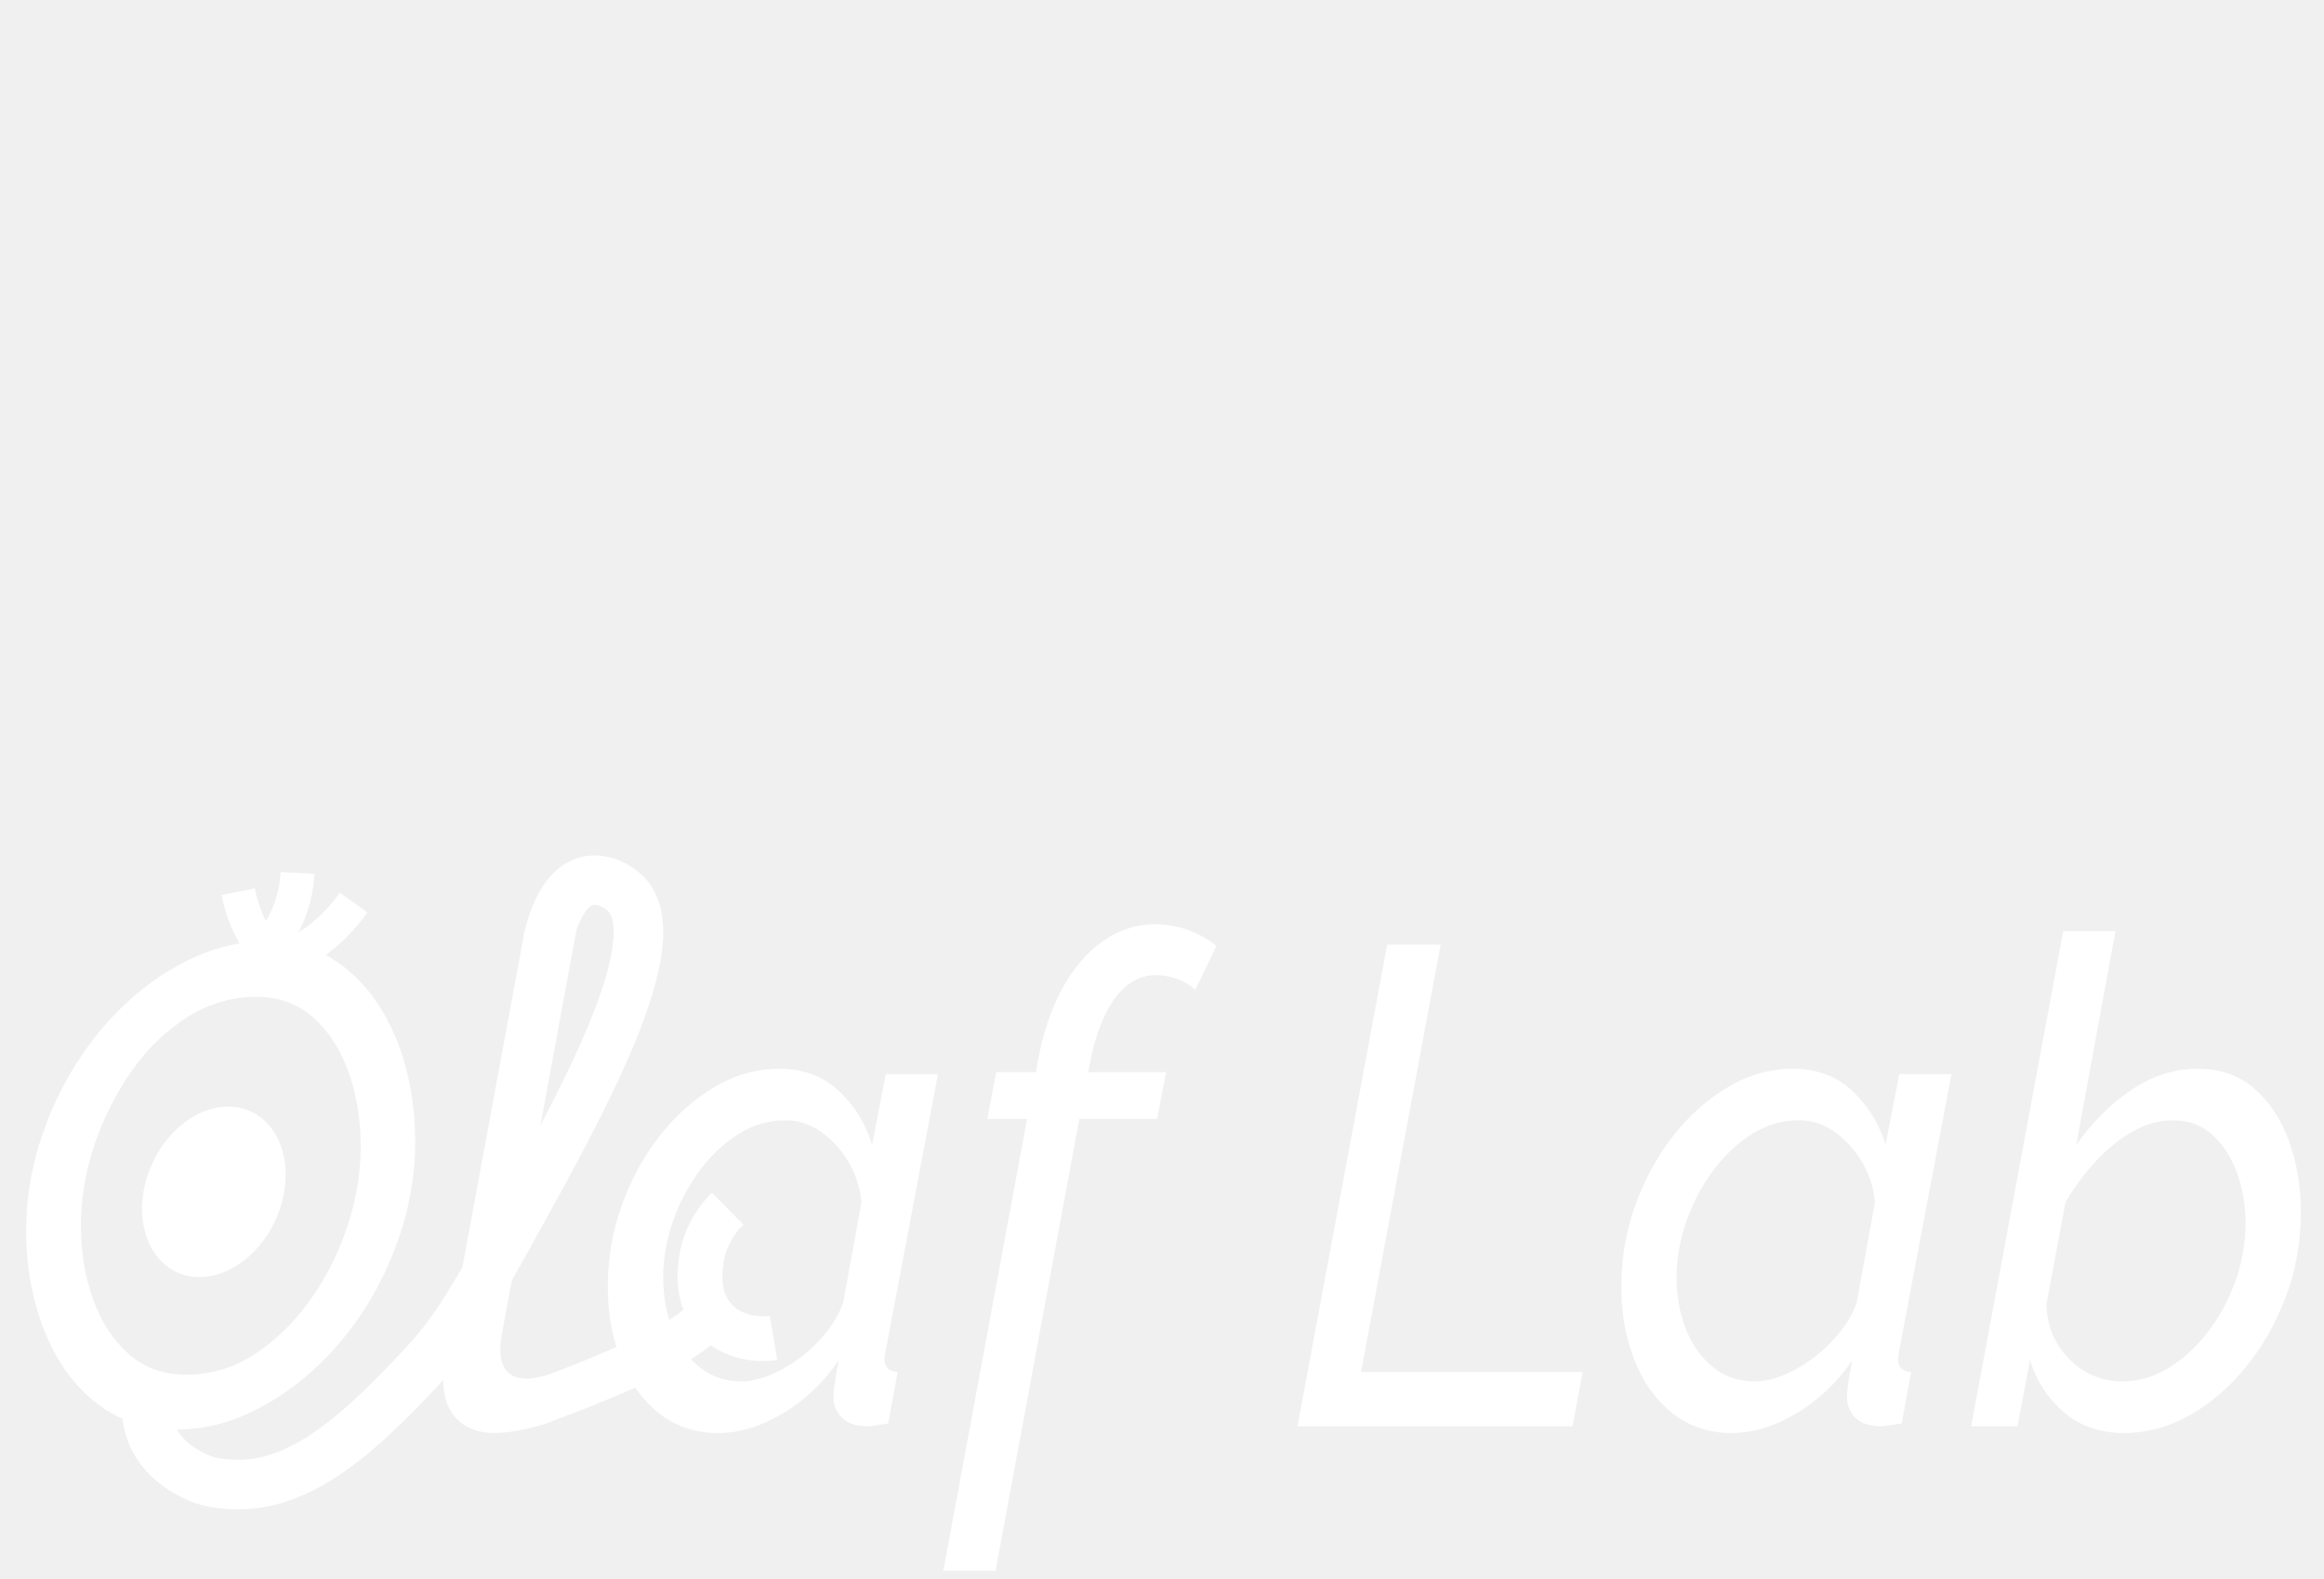
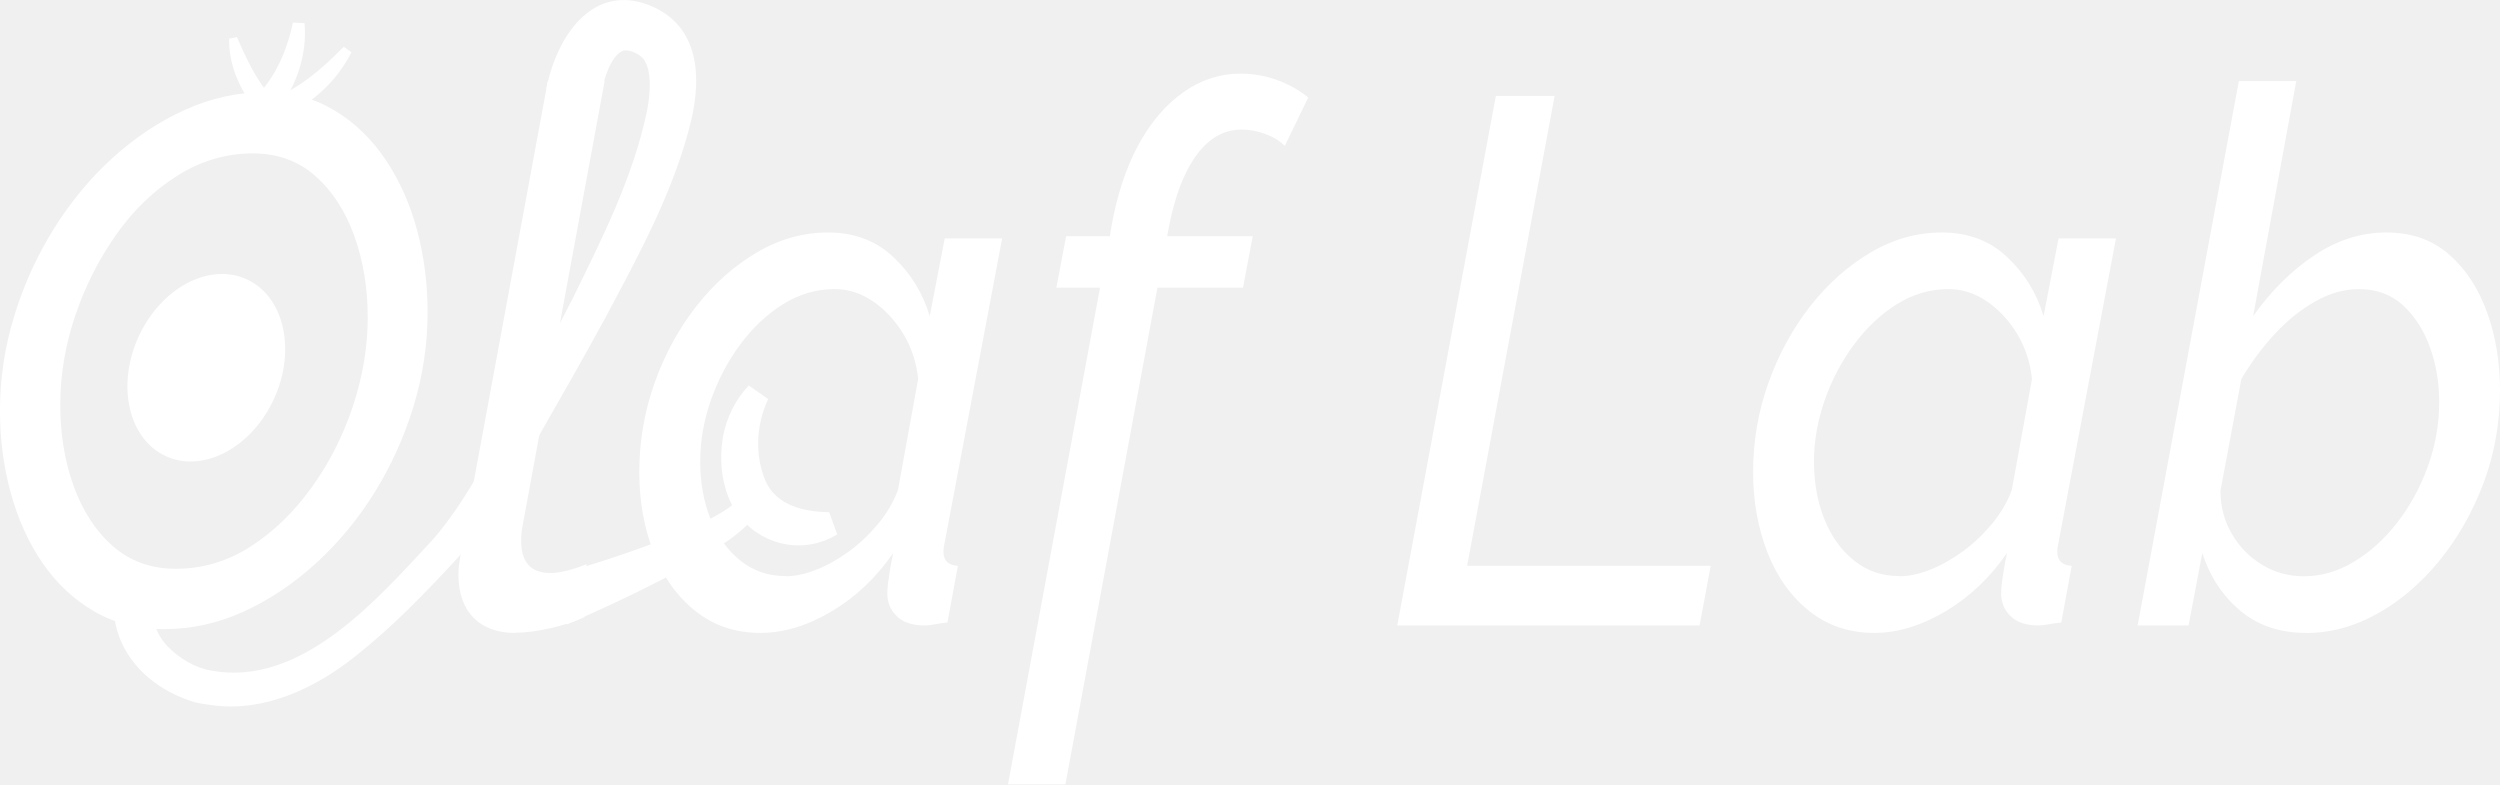
- <svg xmlns="http://www.w3.org/2000/svg" id="Layer_1" data-name="Layer 1" viewBox="0 0 342.49 232.64">
+ <svg xmlns="http://www.w3.org/2000/svg" id="Layer_1" data-name="Layer 1" viewBox="0 0 699.3 219.38">
  <defs>
    <style>
      .cls-1 {
-         stroke-width: 7.3px;
-       }
- 
-       .cls-1, .cls-2, .cls-3 {
-         fill: none;
-         stroke: #fff;
-         stroke-miterlimit: 10;
-       }
- 
-       .cls-4 {
        fill: #fff;
-       }
- 
-       .cls-2 {
-         stroke-width: 5px;
-       }
- 
-       .cls-3 {
-         stroke-width: 6.6px;
      }
    </style>
  </defs>
  <g>
-     <path class="cls-4" d="m25.83,210.74c-3.5,0-6.62-.8-9.37-2.4-2.74-1.6-5.05-3.77-6.92-6.5-1.87-2.73-3.28-5.87-4.25-9.4-.96-3.53-1.44-7.2-1.44-11,0-4.33.64-8.58,1.93-12.75,1.28-4.17,3.05-8.05,5.3-11.65,2.25-3.6,4.87-6.77,7.88-9.5,3.01-2.73,6.24-4.88,9.72-6.45,3.47-1.57,7.05-2.35,10.72-2.35s6.61.82,9.32,2.45c2.71,1.63,5,3.85,6.87,6.65,1.87,2.8,3.27,5.95,4.2,9.45.93,3.5,1.4,7.15,1.4,10.95,0,4.27-.63,8.47-1.88,12.6-1.26,4.13-3.01,8-5.25,11.6-2.25,3.6-4.87,6.77-7.88,9.5-3.01,2.73-6.23,4.88-9.67,6.45-3.44,1.57-7,2.35-10.68,2.35Zm1.58-8.1c3.62,0,6.97-1,10.07-3,3.09-2,5.82-4.65,8.19-7.95s4.2-6.93,5.52-10.9c1.31-3.96,1.97-7.92,1.97-11.85s-.6-7.57-1.79-10.9c-1.2-3.33-2.93-6.02-5.21-8.05-2.28-2.03-5.08-3.05-8.4-3.05-3.56,0-6.92.98-10.07,2.95-3.15,1.97-5.9,4.6-8.23,7.9-2.33,3.3-4.17,6.93-5.52,10.9-1.34,3.97-2.01,7.95-2.01,11.95s.6,7.57,1.79,10.9c1.2,3.33,2.95,6.02,5.25,8.05,2.31,2.03,5.12,3.05,8.45,3.05Z" />
-     <path class="cls-4" d="m72.93,211.24c-2.39,0-4.26-.69-5.6-2.06-1.34-1.37-2.01-3.3-2.01-5.77,0-.53.04-1.07.13-1.61.09-.54.16-1.07.22-1.61l11.64-62.96h7.62l-11.03,59.77c-.06.33-.1.65-.13.95-.03.3-.04.62-.04.95,0,2.88,1.31,4.32,3.94,4.32.64,0,1.41-.12,2.32-.35.9-.23,1.74-.52,2.5-.85l-.26,7.1c-1.28.6-2.82,1.1-4.6,1.5-1.78.4-3.34.6-4.68.6Z" />
-     <path class="cls-4" d="m105.85,211.24c-3.39,0-6.3-.98-8.75-2.93-2.45-1.95-4.32-4.57-5.6-7.84-1.28-3.28-1.93-6.87-1.93-10.77,0-4.17.69-8.17,2.06-12.01,1.37-3.84,3.24-7.26,5.6-10.27,2.36-3.01,5.06-5.41,8.1-7.2,3.03-1.79,6.22-2.68,9.54-2.68,3.5,0,6.42,1.09,8.75,3.28,2.33,2.18,3.97,4.83,4.9,7.94l2.01-10.42h7.7l-7.7,40.75c-.06.26-.1.49-.13.69-.03.2-.04.39-.04.59,0,1.18.64,1.8,1.93,1.87l-1.4,7.6c-.64.07-1.21.15-1.71.25-.5.1-.95.15-1.36.15-1.63,0-2.88-.41-3.72-1.24-.85-.82-1.27-1.84-1.27-3.05,0-.38.03-.83.09-1.33.06-.51.15-1.11.26-1.81.12-.7.26-1.46.44-2.29-2.28,3.31-5.03,5.92-8.27,7.84-3.24,1.92-6.41,2.88-9.5,2.88Zm3.33-7.6c1.28,0,2.67-.3,4.16-.89,1.49-.59,2.95-1.42,4.38-2.47,1.43-1.05,2.73-2.29,3.9-3.7,1.17-1.42,2.04-2.91,2.63-4.5l2.71-14.89c-.23-2.24-.91-4.26-2.01-6.08-1.11-1.81-2.47-3.26-4.07-4.35-1.61-1.09-3.31-1.63-5.12-1.63-2.45,0-4.76.68-6.92,2.03-2.16,1.35-4.07,3.15-5.73,5.39-1.66,2.24-2.98,4.73-3.94,7.47-.96,2.74-1.44,5.49-1.44,8.26s.47,5.41,1.4,7.72c.93,2.31,2.26,4.16,3.98,5.54,1.72,1.39,3.75,2.08,6.08,2.08Z" />
-     <path class="cls-4" d="m151.37,164.94h-5.87l1.31-6.9h5.87l.17-1.1c.76-4.33,1.97-8.03,3.63-11.1,1.66-3.07,3.68-5.43,6.04-7.1,2.36-1.67,4.92-2.5,7.66-2.5,1.69,0,3.33.28,4.9.85s2.98,1.35,4.2,2.35l-3.15,6.5c-.64-.67-1.5-1.2-2.58-1.6-1.08-.4-2.15-.6-3.2-.6-2.34,0-4.33,1.12-6,3.35-1.66,2.23-2.9,5.42-3.72,9.55l-.26,1.4h11.47l-1.31,6.9h-11.47l-12.34,66.6h-7.7l12.34-66.6Z" />
-     <path class="cls-4" d="m204.43,139.24h7.88l-11.73,63h32.66l-1.49,8h-40.54l13.22-71Z" />
-     <path class="cls-4" d="m255.21,211.24c-3.39,0-6.3-.98-8.75-2.93-2.45-1.95-4.32-4.57-5.6-7.84-1.28-3.28-1.93-6.87-1.93-10.77,0-4.17.68-8.17,2.06-12.01,1.37-3.84,3.24-7.26,5.6-10.27,2.36-3.01,5.06-5.41,8.1-7.2,3.03-1.79,6.22-2.68,9.54-2.68,3.5,0,6.42,1.09,8.75,3.28,2.33,2.18,3.97,4.83,4.9,7.94l2.01-10.42h7.7l-7.7,40.75c-.06.26-.1.49-.13.69-.03.2-.04.39-.04.59,0,1.18.64,1.8,1.93,1.87l-1.4,7.6c-.64.07-1.21.15-1.71.25-.5.1-.95.15-1.36.15-1.63,0-2.88-.41-3.72-1.24-.85-.82-1.27-1.84-1.27-3.05,0-.38.03-.83.09-1.33.06-.51.14-1.11.26-1.81.12-.7.26-1.46.44-2.29-2.28,3.31-5.03,5.92-8.27,7.84-3.24,1.92-6.41,2.88-9.5,2.88Zm3.33-7.6c1.28,0,2.67-.3,4.16-.89,1.49-.59,2.95-1.42,4.38-2.47,1.43-1.05,2.73-2.29,3.9-3.7,1.17-1.42,2.04-2.91,2.63-4.5l2.71-14.89c-.23-2.24-.91-4.26-2.01-6.08-1.11-1.81-2.47-3.26-4.07-4.35-1.61-1.09-3.31-1.63-5.12-1.63-2.45,0-4.76.68-6.92,2.03-2.16,1.35-4.07,3.15-5.73,5.39-1.66,2.24-2.98,4.73-3.94,7.47s-1.45,5.49-1.45,8.26.47,5.41,1.4,7.72c.93,2.31,2.26,4.16,3.98,5.54,1.72,1.39,3.75,2.08,6.08,2.08Z" />
-     <path class="cls-4" d="m313.08,211.24c-3.56,0-6.52-1.01-8.89-3.03-2.36-2.02-4.04-4.58-5.03-7.69l-1.84,9.72h-6.83l13.57-73h7.7l-5.78,31.52c2.39-3.38,5.12-6.09,8.19-8.14,3.06-2.05,6.29-3.08,9.67-3.08s6.2.99,8.45,2.98c2.25,1.99,3.94,4.58,5.08,7.79,1.14,3.21,1.71,6.67,1.71,10.37,0,4.37-.73,8.5-2.19,12.41-1.46,3.9-3.43,7.38-5.91,10.42-2.48,3.04-5.27,5.43-8.36,7.15-3.09,1.72-6.27,2.58-9.54,2.58Zm-.26-7.6c2.28,0,4.49-.64,6.65-1.93,2.16-1.29,4.1-3.03,5.82-5.25,1.72-2.21,3.09-4.72,4.11-7.52,1.02-2.8,1.53-5.69,1.53-8.66,0-2.64-.42-5.11-1.27-7.42-.85-2.31-2.06-4.17-3.63-5.59-1.58-1.42-3.53-2.13-5.87-2.13-1.99,0-3.96.56-5.91,1.68-1.96,1.12-3.76,2.59-5.43,4.4-1.66,1.81-3.14,3.8-4.42,5.98l-2.8,14.99c0,2.11.51,4.03,1.53,5.78,1.02,1.75,2.38,3.13,4.07,4.15,1.69,1.02,3.56,1.53,5.6,1.53Z" />
+     <path class="cls-1" d="m45.85,176c-7.3,0-13.81-1.67-19.55-5.01-5.72-3.34-10.53-7.86-14.44-13.56s-6.84-12.24-8.87-19.61c-2-7.36-3-15.02-3-22.95,0-9.03,1.34-17.9,4.03-26.6,2.67-8.7,6.36-16.79,11.06-24.3,4.69-7.51,10.16-14.12,16.44-19.82s13.02-10.18,20.28-13.45c7.24-3.28,14.71-4.9,22.36-4.9s13.79,1.71,19.44,5.11c5.65,3.4,10.43,8.03,14.33,13.87,3.9,5.84,6.82,12.41,8.76,19.71s2.92,14.92,2.92,22.84c0,8.91-1.31,17.67-3.92,26.28-2.63,8.62-6.28,16.69-10.95,24.2-4.69,7.51-10.16,14.12-16.44,19.82-6.28,5.69-13,10.18-20.17,13.45-7.18,3.28-14.6,4.9-22.28,4.9h0Zm3.3-16.9c7.55,0,14.54-2.09,21.01-6.26,6.45-4.17,12.14-9.7,17.08-16.58,4.94-6.88,8.76-14.46,11.51-22.74,2.73-8.26,4.11-16.52,4.11-24.72s-1.25-15.79-3.73-22.74c-2.5-6.95-6.11-12.56-10.87-16.79s-10.6-6.36-17.52-6.36c-7.43,0-14.44,2.04-21.01,6.15s-12.31,9.6-17.17,16.48c-4.86,6.88-8.7,14.46-11.51,22.74-2.8,8.28-4.19,16.58-4.19,24.93s1.25,15.79,3.73,22.74c2.5,6.95,6.15,12.56,10.95,16.79,4.82,4.23,10.68,6.36,17.63,6.36h-.02Z" />
+     <path class="cls-1" d="m144.1,177.04c-4.99,0-8.89-1.44-11.68-4.3s-4.19-6.88-4.19-12.04c0-1.11.08-2.23.27-3.36s.33-2.23.46-3.36l24.28-131.34h15.9l-23.01,124.68c-.13.69-.21,1.36-.27,1.98s-.08,1.29-.08,1.98c0,6.01,2.73,9.01,8.22,9.01,1.34,0,2.94-.25,4.84-.73,1.88-.48,3.63-1.08,5.22-1.77l-.54,14.81c-2.67,1.25-5.88,2.29-9.6,3.13s-6.97,1.25-9.76,1.25l-.04.04Z" />
+     <path class="cls-1" d="m212.78,177.04c-7.07,0-13.14-2.04-18.25-6.11s-9.01-9.53-11.68-16.35c-2.67-6.84-4.03-14.33-4.03-22.47,0-8.7,1.44-17.04,4.3-25.05,2.86-8.01,6.76-15.14,11.68-21.42,4.92-6.28,10.56-11.29,16.9-15.02,6.32-3.73,12.98-5.59,19.9-5.59,7.3,0,13.39,2.27,18.25,6.84,4.86,4.55,8.28,10.08,10.22,16.56l4.19-21.74h16.06l-16.06,85.01c-.13.54-.21,1.02-.27,1.44s-.08.81-.08,1.23c0,2.46,1.34,3.75,4.03,3.9l-2.92,15.85c-1.34.15-2.52.31-3.57.52s-1.98.31-2.84.31c-3.4,0-6.01-.86-7.76-2.59-1.77-1.71-2.65-3.84-2.65-6.36,0-.79.06-1.73.19-2.77.13-1.06.31-2.32.54-3.78.25-1.46.54-3.05.92-4.78-4.76,6.9-10.49,12.35-17.25,16.35-6.76,4.01-13.37,6.01-19.82,6.01h0Zm6.95-15.85c2.67,0,5.57-.63,8.68-1.86s6.15-2.96,9.14-5.15,5.69-4.78,8.14-7.72c2.44-2.96,4.26-6.07,5.49-9.39l5.65-31.06c-.48-4.67-1.9-8.89-4.19-12.68-2.32-3.78-5.15-6.8-8.49-9.07-3.36-2.27-6.9-3.4-10.68-3.4-5.11,0-9.93,1.42-14.44,4.23-4.51,2.82-8.49,6.57-11.95,11.24s-6.22,9.87-8.22,15.58-3,11.45-3,17.23.98,11.29,2.92,16.1,4.71,8.68,8.3,11.56c3.59,2.9,7.82,4.34,12.68,4.34l-.02.04Z" />
+     <path class="cls-1" d="m307.73,80.46h-12.24l2.73-14.39h12.24l.35-2.29c1.59-9.03,4.11-16.75,7.57-23.15s7.68-11.33,12.6-14.81c4.92-3.48,10.26-5.22,15.98-5.22,3.53,0,6.95.58,10.22,1.77s6.22,2.82,8.76,4.9l-6.57,13.56c-1.34-1.4-3.13-2.5-5.38-3.34-2.25-.83-4.48-1.25-6.68-1.25-4.88,0-9.03,2.34-12.52,6.99-3.46,4.65-6.05,11.31-7.76,19.92l-.54,2.92h23.93l-2.73,14.39h-23.93l-25.74,138.93h-16.06l25.74-138.93h.02Z" />
+     <path class="cls-1" d="m418.42,26.84h16.44l-24.47,131.42h68.13l-3.11,16.69h-84.57l27.58-148.11Z" />
+     <path class="cls-1" d="m524.34,177.04c-7.07,0-13.14-2.04-18.25-6.11s-9.01-9.53-11.68-16.35c-2.67-6.84-4.03-14.33-4.03-22.47,0-8.7,1.42-17.04,4.3-25.05,2.86-8.01,6.76-15.14,11.68-21.42,4.92-6.28,10.56-11.29,16.9-15.02,6.32-3.73,12.98-5.59,19.9-5.59,7.3,0,13.39,2.27,18.25,6.84,4.86,4.55,8.28,10.08,10.22,16.56l4.19-21.74h16.06l-16.06,85.01c-.13.54-.21,1.02-.27,1.44s-.08.81-.08,1.23c0,2.46,1.34,3.75,4.03,3.9l-2.92,15.85c-1.34.15-2.52.31-3.57.52s-1.98.31-2.84.31c-3.4,0-6.01-.86-7.76-2.59-1.77-1.71-2.65-3.84-2.65-6.36,0-.79.06-1.73.19-2.77.13-1.06.29-2.32.54-3.78s.54-3.05.92-4.78c-4.76,6.9-10.49,12.35-17.25,16.35s-13.37,6.01-19.82,6.01h0Zm6.95-15.85c2.67,0,5.57-.63,8.68-1.86s6.15-2.96,9.14-5.15,5.69-4.78,8.14-7.72c2.44-2.96,4.26-6.07,5.49-9.39l5.65-31.06c-.48-4.67-1.9-8.89-4.19-12.68-2.32-3.78-5.15-6.8-8.49-9.07-3.36-2.27-6.9-3.4-10.68-3.4-5.11,0-9.93,1.42-14.44,4.23s-8.49,6.57-11.95,11.24c-3.46,4.67-6.22,9.87-8.22,15.58s-3.02,11.45-3.02,17.23.98,11.29,2.92,16.1,4.71,8.68,8.3,11.56c3.59,2.9,7.82,4.34,12.68,4.34v.04Z" />
+     <path class="cls-1" d="m645.06,177.04c-7.43,0-13.6-2.11-18.54-6.32-4.92-4.21-8.43-9.55-10.49-16.04l-3.84,20.28h-14.25l28.31-152.28h16.06l-12.06,65.75c4.99-7.05,10.68-12.7,17.08-16.98,6.38-4.28,13.12-6.42,20.17-6.42s12.93,2.07,17.63,6.22c4.69,4.15,8.22,9.55,10.6,16.25,2.38,6.7,3.57,13.91,3.57,21.63,0,9.12-1.52,17.73-4.57,25.89-3.05,8.14-7.16,15.39-12.33,21.74s-10.99,11.33-17.44,14.92-13.08,5.38-19.9,5.38h0Zm-.54-15.85c4.76,0,9.37-1.34,13.87-4.03s8.55-6.32,12.14-10.95c3.59-4.61,6.45-9.85,8.57-15.69s3.19-11.87,3.19-18.07c0-5.51-.88-10.66-2.65-15.48-1.77-4.82-4.3-8.7-7.57-11.66-3.3-2.96-7.36-4.44-12.24-4.44-4.15,0-8.26,1.17-12.33,3.5-4.09,2.34-7.84,5.4-11.33,9.18-3.46,3.78-6.55,7.93-9.22,12.47l-5.84,31.27c0,4.4,1.06,8.41,3.19,12.06,2.13,3.65,4.96,6.53,8.49,8.66,3.53,2.13,7.43,3.19,11.68,3.19l.04-.02Z" />
  </g>
-   <path class="cls-2" d="m16.05,156.89c2-3.15,7.18-10.27,16.67-14.03,3.05-1.21,6.42-.26,10.73-2.31,4.2-2,6.95-5.1,8.66-7.5" />
-   <path class="cls-2" d="m56.88,163.99c-.85-9.82-4.22-14.4-7.26-16.76-3.4-2.64-7.02-2.97-10.47-7.05-2.55-3.01-3.58-6.37-4.05-8.73" />
-   <path class="cls-2" d="m37.22,141.81c1.09-.89,2.43-2.18,3.63-3.98,2.42-3.63,2.9-7.26,3-9.15" />
-   <path class="cls-1" d="m21.72,206.19c-.99,8.47,7.13,11.78,9.34,12.24,10.97,2.26,19.99-4.86,31.79-17.7,4.46-4.85,7.38-10.06,13.04-20.29,9.8-17.7,23.1-41.71,16.37-48.65-1.23-1.26-3.53-2.39-5.62-1.94-4.44.94-5.83,8.47-5.92,9.01" />
-   <path class="cls-3" d="m78.73,206.94c13.64-4.99,22.5-9.25,25.15-12.35" />
-   <path class="cls-3" d="m107.23,178.16c-.92.91-3.21,3.42-3.84,7.33-.24,1.54-.94,5.94,2.14,9.14,3.21,3.32,7.93,2.68,8.46,2.59" />
-   <ellipse class="cls-4" cx="31.51" cy="175.69" rx="13.04" ry="9.99" transform="translate(-141.44 131.56) rotate(-65.52)" />
+   <path class="cls-1" d="m19.9,62.25c7.5-12.58,18.74-22.96,32.04-29.15.7-.3,2.1-.9,2.8-1.2,4.32-1.98,9.2-2,13.65-2.48,11.31-1.1,19.85-8.36,27.77-16.33,0,0,2.15,1.53,2.15,1.53-5.43,10.85-16.83,19.41-29.2,20.7-5.29.63-9.22.59-13.34,2.73-12.88,5.6-23.77,15.3-31.65,26.87,0,0-4.22-2.68-4.22-2.68h0Z" />
+   <path class="cls-1" d="m108.13,78.69c-1.57-13.03-5.36-27.66-17.32-34.8-2.8-1.75-6.09-3.16-9.39-5.05-9.89-5.51-17.56-16.63-17.32-28.03,0,0,2.18-.43,2.18-.43,4.01,9.3,8.66,18.66,18,23.44,2.93,1.66,6.27,3.04,9.59,5.04,6.72,3.89,11.81,10.5,14.67,17.61,2.9,7.06,4.1,14.48,4.57,21.8,0,0-4.98.43-4.98.43h0Z" />
+   <path class="cls-1" d="m68.15,31.85c2.8-4.17,6.24-7.31,8.66-11.67,2.48-4.28,4.1-8.98,5.13-13.87,0,0,3.25.17,3.25.17.74,8.46-2.05,17.15-7.23,23.86-1.79,2.25-3.99,4.2-6.64,5.38l-3.16-3.87h0Z" />
+   <path class="cls-1" d="m42.81,167.15c-.75,5.12.48,9.88,4.09,13.68,3.1,3.18,7.57,5.99,12.07,6.72,25.36,4.82,46.8-20.13,62.51-37.08,8.19-9.65,14.17-21.05,20.29-32.21,6.15-11.45,12.37-22.9,18.24-34.41,8.42-17.13,17.05-34.18,20.96-52.75.88-4.69,1.53-10.88-.88-14.5-1.23-1.52-3.88-2.78-5.72-2.46-3.76,1.4-5.79,9.13-6.45,13.19,0,0-15.1-2.52-15.1-2.52.12-.64.22-1.06.34-1.56,2.91-12.78,12.01-27.13,27.15-22.26,14.88,5.04,16.17,19.36,13.04,32.65-4.72,19.62-14.66,37.64-23.96,55.14-6.26,11.54-12.77,22.82-19.23,34.15-6.66,11.47-13.21,23.16-22.19,33.19-9.06,9.76-18.23,19.32-28.78,27.61-10.8,8.57-24.76,15.32-39.12,13.62-1.52-.26-4.06-.47-5.59-.93-9.31-2.75-17.86-9.14-21.24-18.6-1.39-3.88-1.76-8.02-1.47-11.96l11.07,1.29h0Z" />
+   <path class="cls-1" d="m153.79,161.49c13.87-4.17,27.76-8.47,40.91-14.43,3.93-1.87,8.42-4.05,11.45-6.9,0,0,5.02,4.29,5.02,4.29-3.62,4.4-7.89,7.08-12.42,10.03-4.32,2.69-8.72,5.11-13.15,7.42-8.88,4.6-17.91,8.75-26.99,12.74l-4.82-13.16h0Z" />
+   <path class="cls-1" d="m214.86,111.63c-3.41,7.41-3.77,15.74-.68,23.03,3.11,6.83,10.89,8.53,17.76,8.61,0,0,2.24,6.21,2.24,6.21-1.35.84-2.55,1.37-3.9,1.86-10.58,3.82-22.37-1.72-26.48-12.18-2.19-5.49-2.47-11.12-1.61-16.78,1-5.58,3.56-10.68,7.27-14.55l5.4,3.8h0Z" />
+   <ellipse class="cls-1" cx="57.71" cy="102.87" rx="27.2" ry="20.84" transform="translate(-59.83 112.76) rotate(-65.52)" />
</svg>
